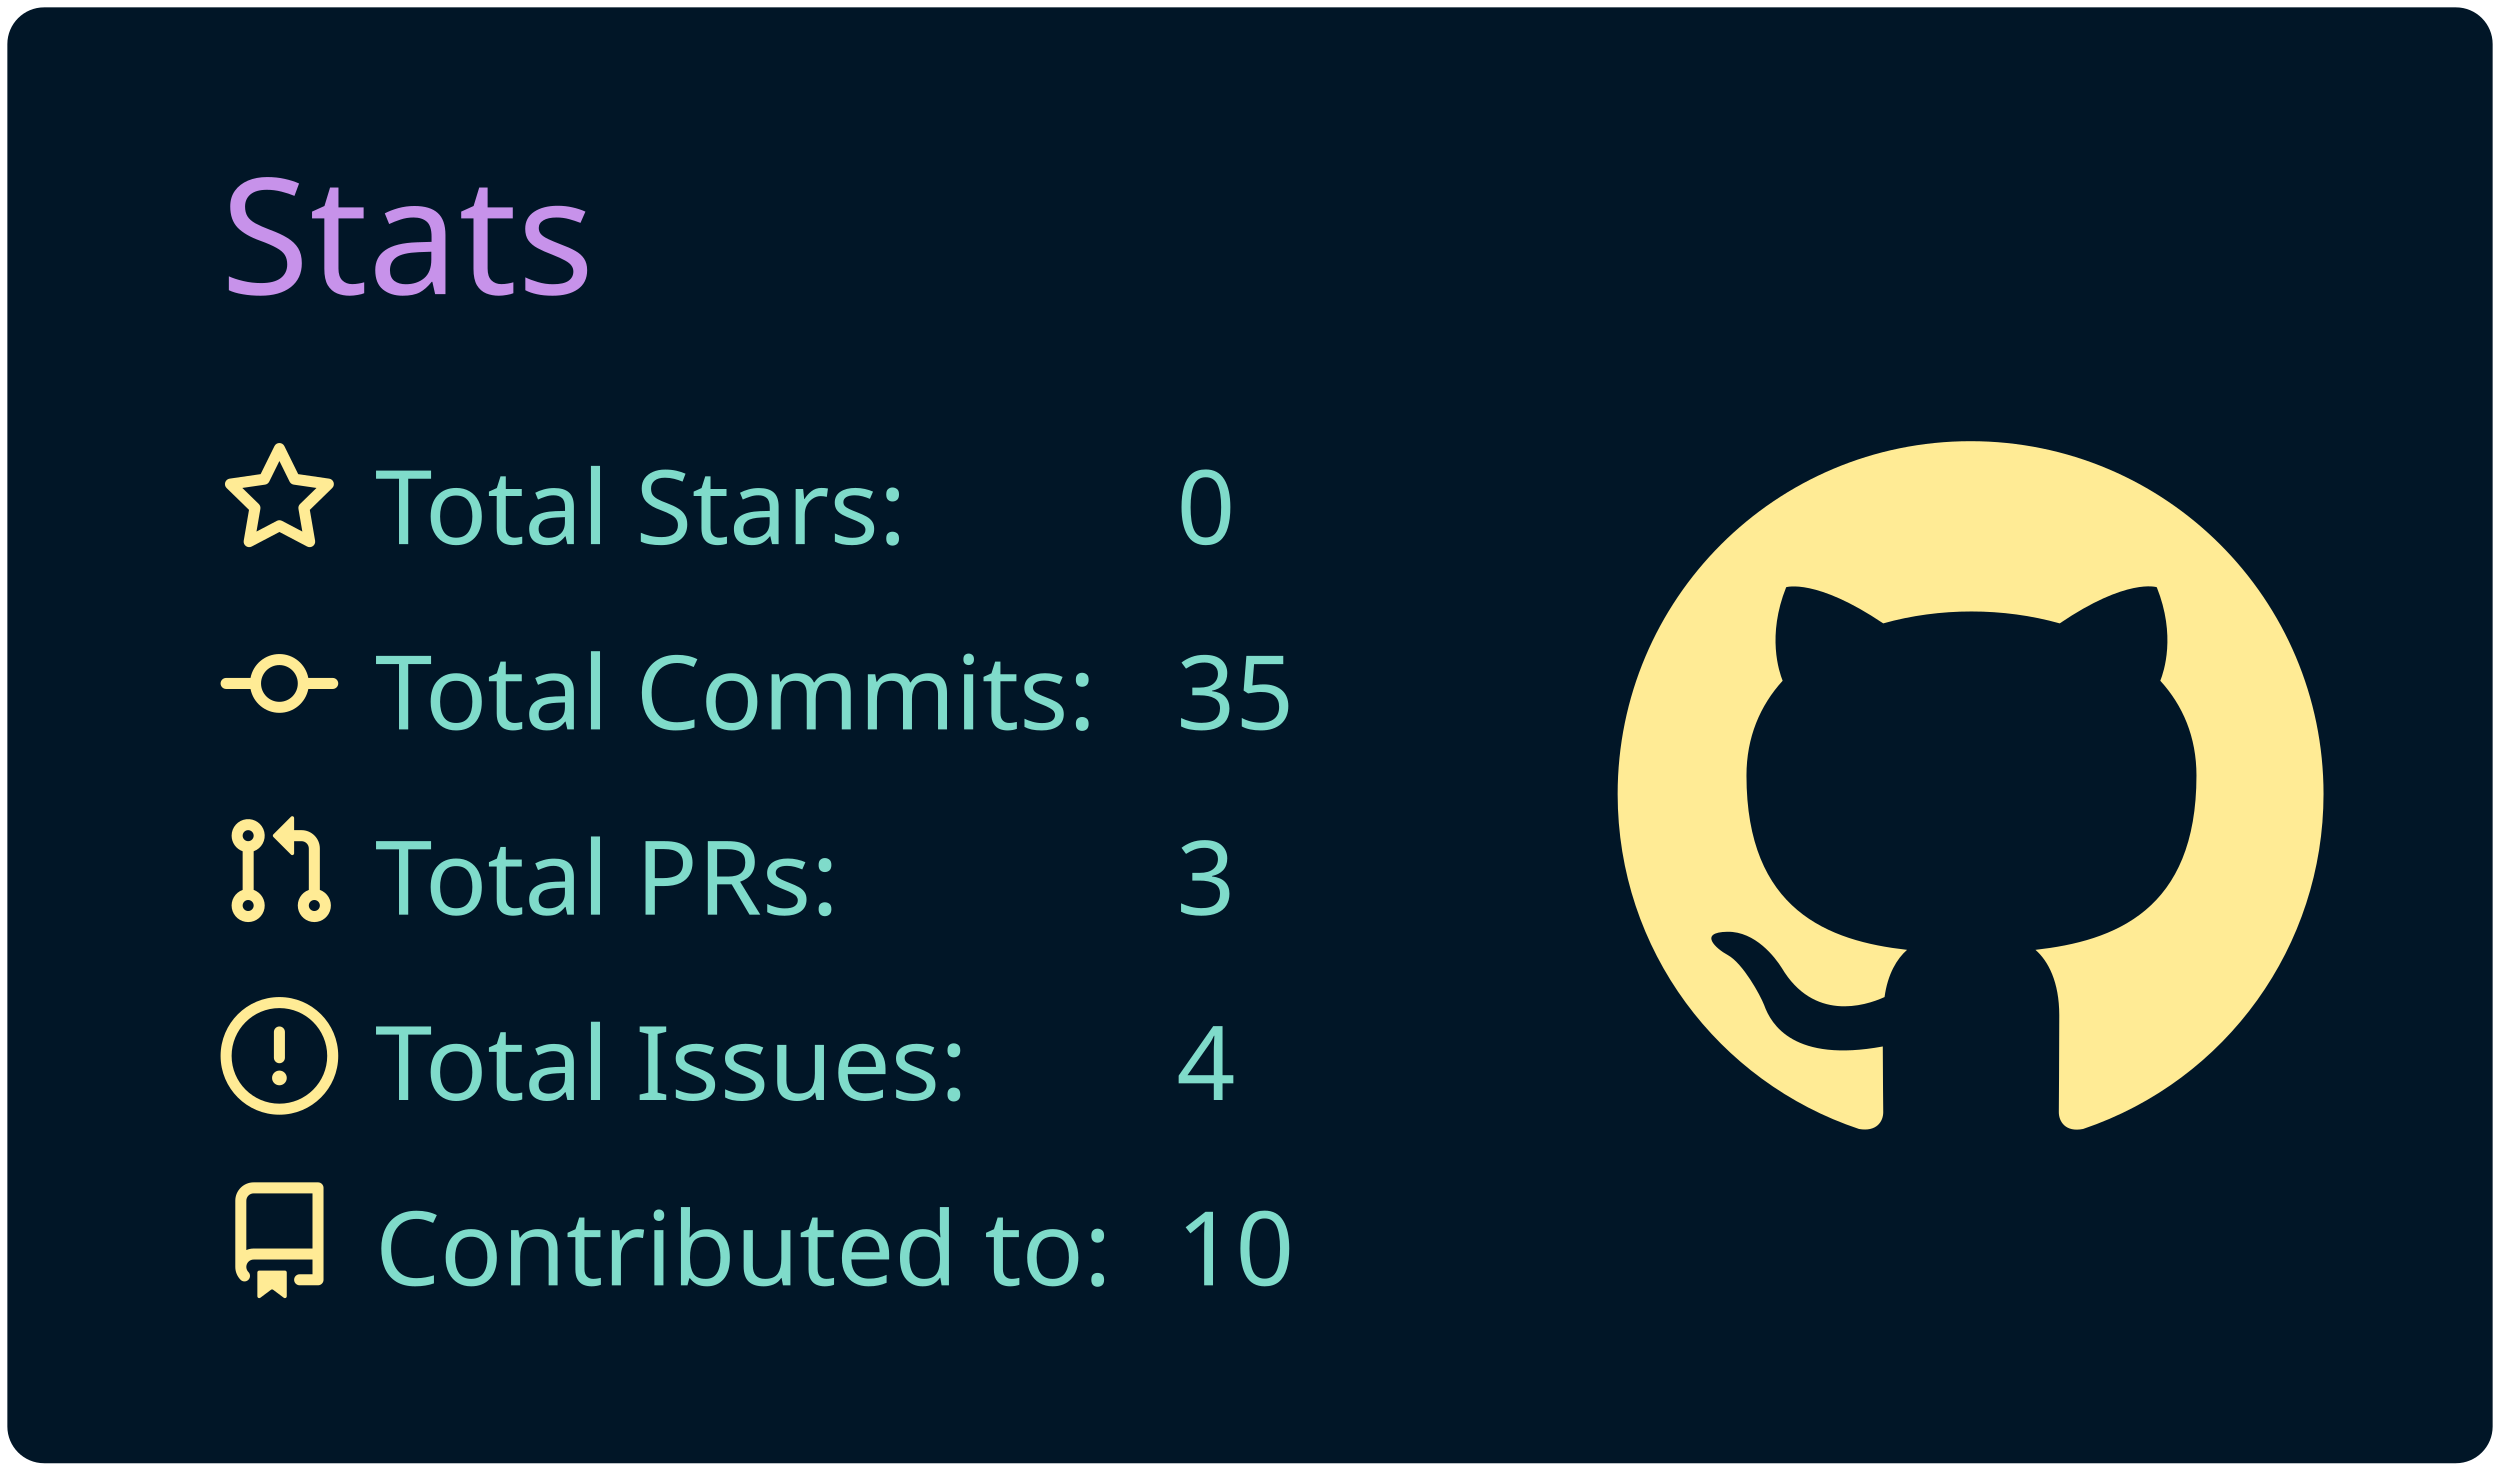
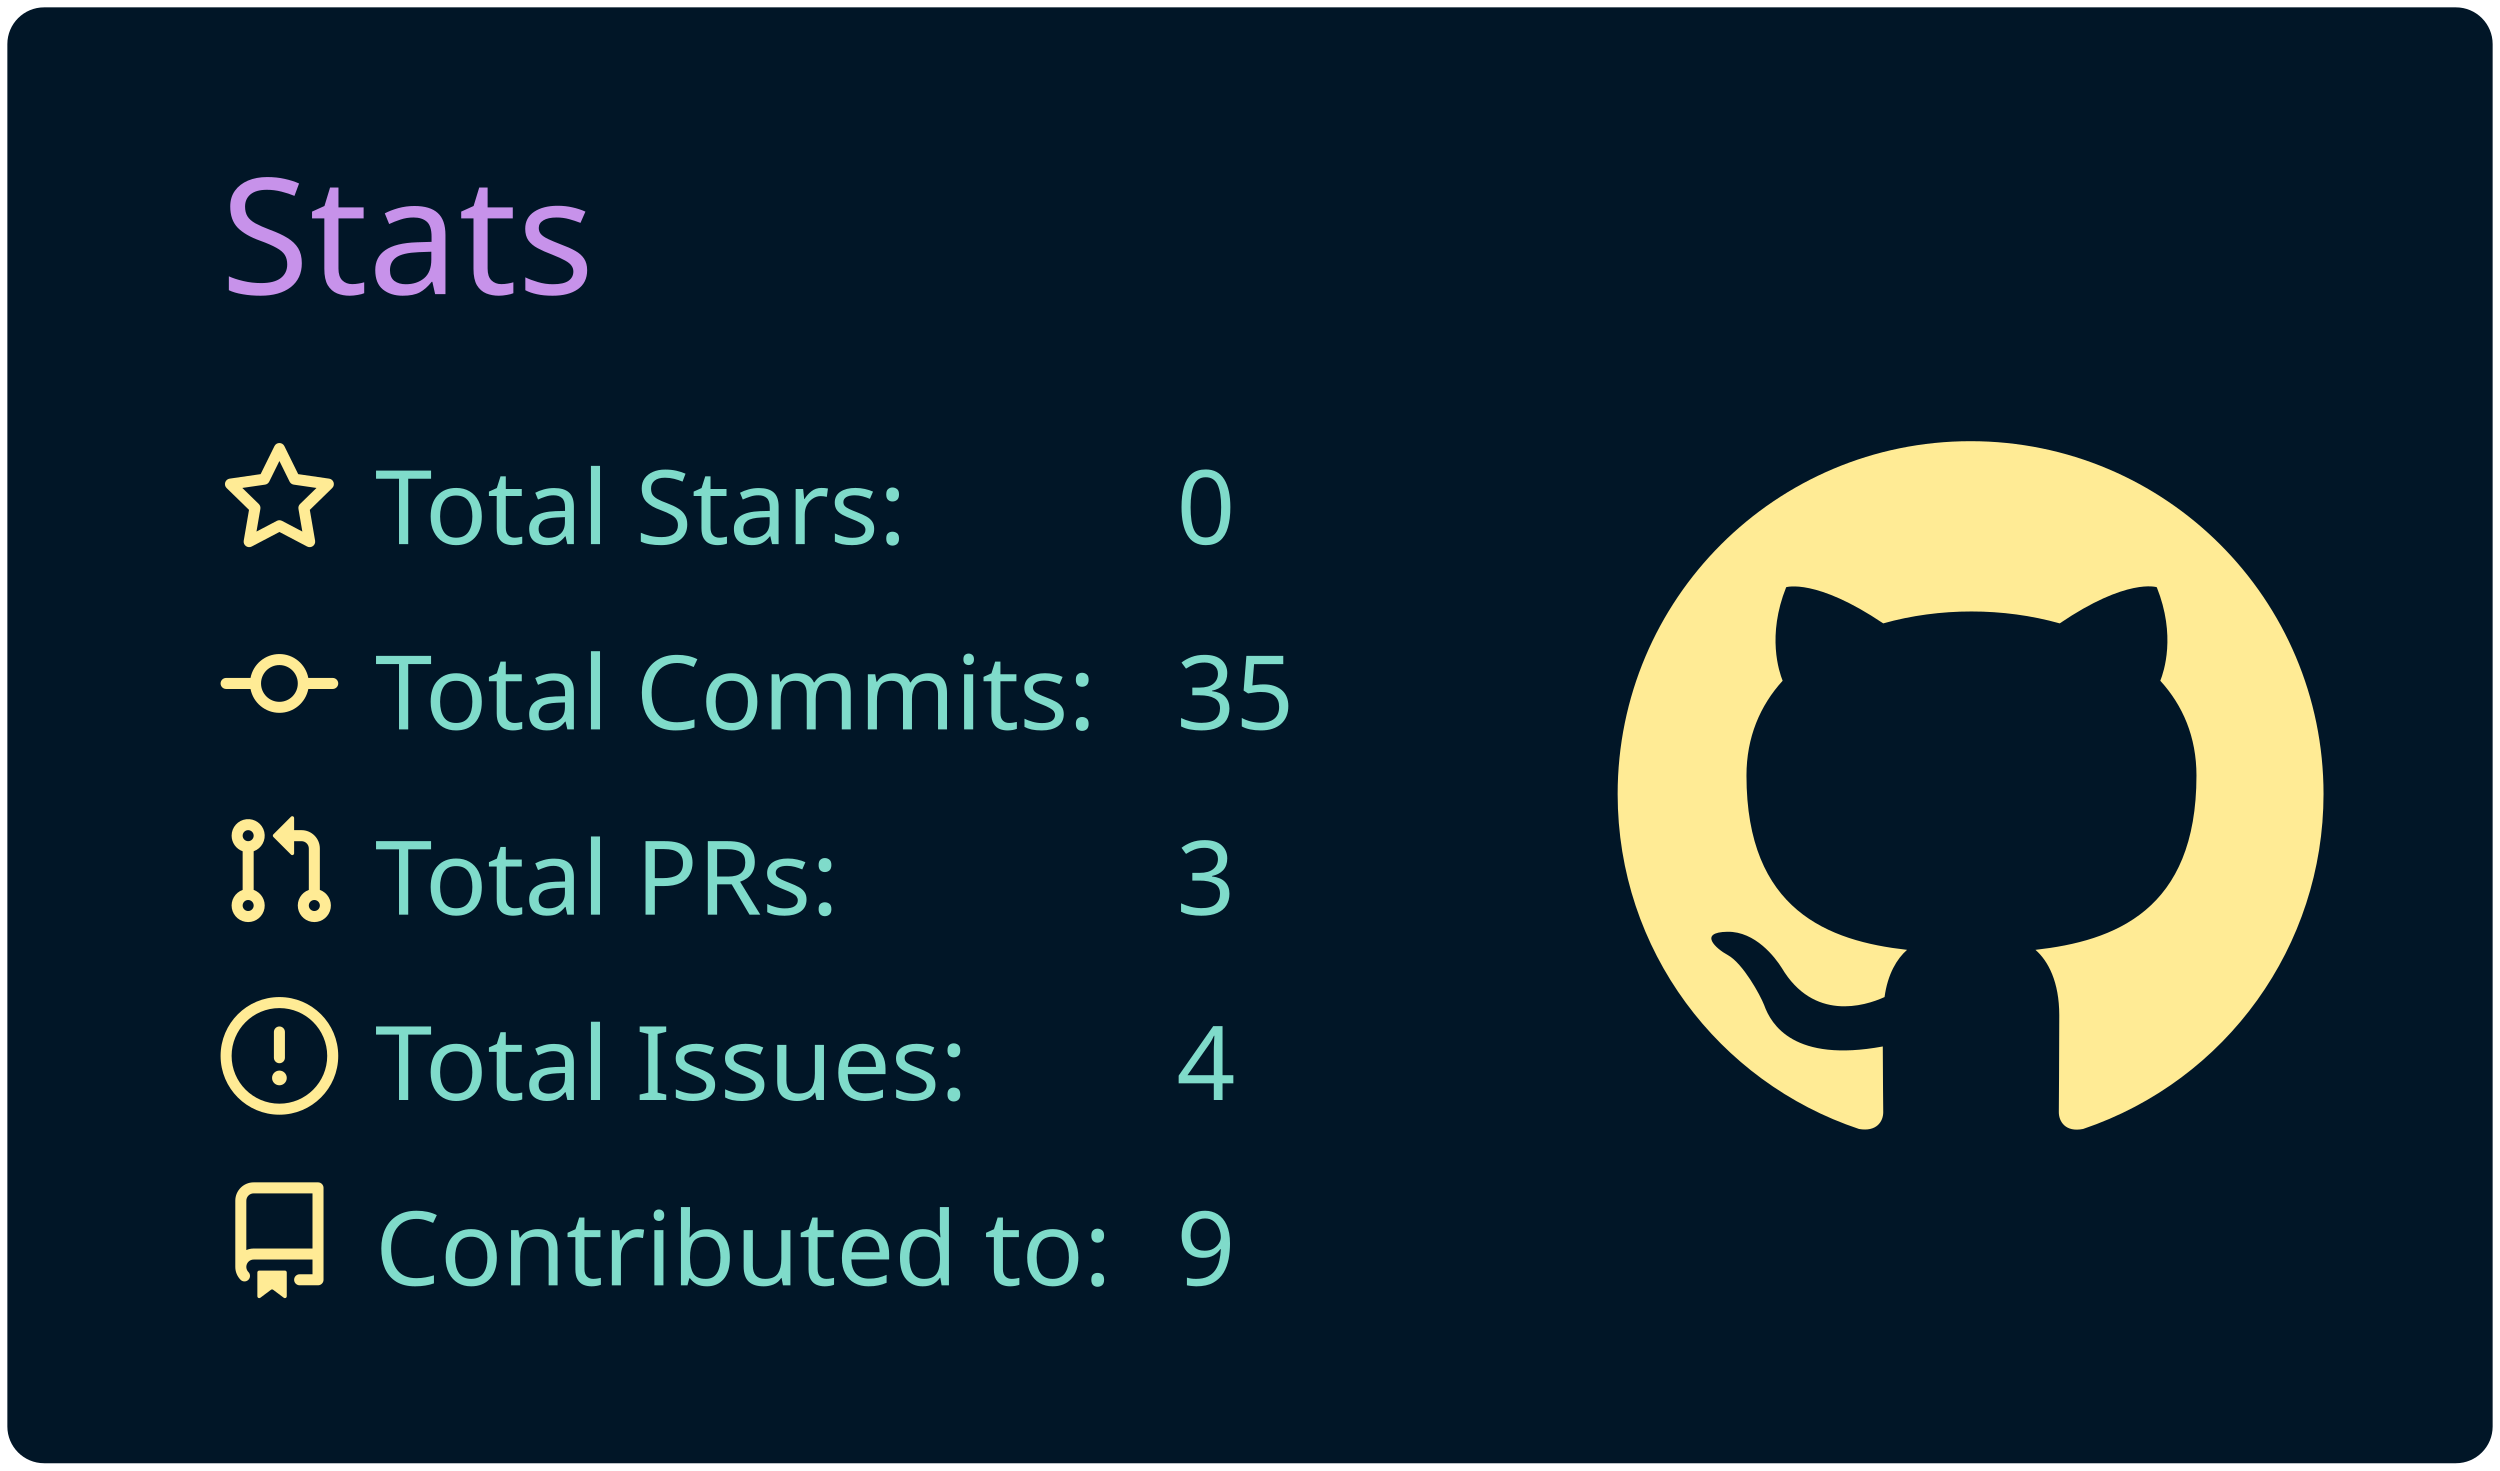
<svg xmlns="http://www.w3.org/2000/svg" width="340" height="200" viewBox="0 0 340 200">
  <style>* {
          font-family: 'Segoe UI', Ubuntu, "Helvetica Neue", Sans-Serif
        }</style>
  <g class="gpsc-root">
    <rect x="1" y="1" rx="5" ry="5" height="99%" width="99.412%" stroke="#000000" stroke-width="1" fill="#011627" stroke-opacity="0" />
    <text x="30" y="40" class="gpsc-item" style="--gpsc-i: 0; font-size: 22px; fill: #c792ea;">Stats</text>
    <g transform="translate(0,40)">
      <g transform="translate(30,20)">
        <g class="gpsc-item" style="--gpsc-i: 0;">
          <g transform="translate(0,0)" width="14" height="14" fill="#ffeb95">
            <path fill-rule="evenodd" d="M8 .25a.75.75 0 01.673.418l1.882 3.815 4.21.612a.75.75 0 01.416 1.279l-3.046 2.97.719 4.192a.75.75 0 01-1.088.791L8 12.347l-3.766 1.98a.75.75 0 01-1.088-.79l.72-4.194L.818 6.374a.75.75 0 01.416-1.28l4.21-.611L7.327.668A.75.75 0 018 .25zm0 2.445L6.615 5.5a.75.75 0 01-.564.41l-3.097.45 2.24 2.184a.75.75 0 01.216.664l-.528 3.084 2.769-1.456a.75.75 0 01.698 0l2.77 1.456-.53-3.084a.75.75 0 01.216-.664l2.24-2.183-3.096-.45a.75.75 0 01-.564-.41L8 2.694v.001z" />
          </g>
        </g>
        <g class="gpsc-item" style="--gpsc-i: 1;">
          <g transform="translate(0,25.2)" width="14" height="14" fill="#ffeb95">
            <path fill-rule="evenodd" d="M10.5 7.75a2.5 2.5 0 11-5 0 2.5 2.5 0 015 0zm1.43.75a4.002 4.002 0 01-7.86 0H.75a.75.75 0 110-1.5h3.32a4.001 4.001 0 017.86 0h3.32a.75.75 0 110 1.5h-3.32z" />
          </g>
        </g>
        <g class="gpsc-item" style="--gpsc-i: 2;">
          <g transform="translate(0,50.4)" width="14" height="14" fill="#ffeb95">
            <path fill-rule="evenodd" d="M7.177 3.073L9.573.677A.25.25 0 0110 .854v4.792a.25.25 0 01-.427.177L7.177 3.427a.25.25 0 010-.354zM3.75 2.5a.75.75 0 100 1.5.75.75 0 000-1.5zm-2.25.75a2.25 2.25 0 113 2.122v5.256a2.251 2.251 0 11-1.5 0V5.372A2.25 2.25 0 011.5 3.25zM11 2.5h-1V4h1a1 1 0 011 1v5.628a2.251 2.251 0 101.5 0V5A2.5 2.5 0 0011 2.5zm1 10.25a.75.75 0 111.5 0 .75.75 0 01-1.5 0zM3.75 12a.75.75 0 100 1.5.75.75 0 000-1.5z" />
          </g>
        </g>
        <g class="gpsc-item" style="--gpsc-i: 3;">
          <g transform="translate(0,75.6)" width="14" height="14" fill="#ffeb95">
            <path fill-rule="evenodd" d="M8 1.5a6.5 6.5 0 100 13 6.5 6.5 0 000-13zM0 8a8 8 0 1116 0A8 8 0 010 8zm9 3a1 1 0 11-2 0 1 1 0 012 0zm-.25-6.25a.75.75 0 00-1.5 0v3.5a.75.75 0 001.5 0v-3.5z" />
          </g>
        </g>
        <g class="gpsc-item" style="--gpsc-i: 4;">
          <g transform="translate(0,100.8)" width="14" height="14" fill="#ffeb95">
            <path fill-rule="evenodd" d="M2 2.5A2.5 2.5 0 014.5 0h8.75a.75.75 0 01.75.75v12.5a.75.75 0 01-.75.75h-2.5a.75.75 0 110-1.5h1.75v-2h-8a1 1 0 00-.714 1.7.75.75 0 01-1.072 1.05A2.495 2.495 0 012 11.5v-9zm10.5-1V9h-8c-.356 0-.694.074-1 .208V2.5a1 1 0 011-1h8zM5 12.25v3.25a.25.25 0 00.4.2l1.45-1.087a.25.25 0 01.3 0L8.6 15.7a.25.25 0 00.4-.2v-3.25a.25.25 0 00-.25-.25h-3.5a.25.25 0 00-.25.25z" />
          </g>
        </g>
        <text x="21" y="14" class="gpsc-item" style="--gpsc-i: 0; fill: #7fdbca; font-size: 14px;">Total Stars:</text>
        <text x="21" y="39.2" class="gpsc-item" style="--gpsc-i: 1; fill: #7fdbca; font-size: 14px;">Total Commits:</text>
        <text x="21" y="64.4" class="gpsc-item" style="--gpsc-i: 2; fill: #7fdbca; font-size: 14px;">Total PRs:</text>
        <text x="21" y="89.6" class="gpsc-item" style="--gpsc-i: 3; fill: #7fdbca; font-size: 14px;">Total Issues:</text>
        <text x="21" y="114.8" class="gpsc-item" style="--gpsc-i: 4; fill: #7fdbca; font-size: 14px;">Contributed to:</text>
        <text x="130" y="14" class="gpsc-item" style="--gpsc-i: 0; fill: #7fdbca; font-size: 14px;">0</text>
        <text x="130" y="39.2" class="gpsc-item" style="--gpsc-i: 1; fill: #7fdbca; font-size: 14px;">35</text>
        <text x="130" y="64.4" class="gpsc-item" style="--gpsc-i: 2; fill: #7fdbca; font-size: 14px;">3</text>
        <text x="130" y="89.6" class="gpsc-item" style="--gpsc-i: 3; fill: #7fdbca; font-size: 14px;">4</text>
-         <text x="130" y="114.8" class="gpsc-item" style="--gpsc-i: 4; fill: #7fdbca; font-size: 14px;">10</text>
+         <text x="130" y="114.8" class="gpsc-item" style="--gpsc-i: 4; fill: #7fdbca; font-size: 14px;">9</text>
      </g>
      <g transform="translate(220,20)">
        <g transform="scale(6)" style="fill: #ffeb95;">
          <path fill-rule="evenodd" d="M8 0C3.58 0 0 3.58 0 8c0 3.54 2.29 6.53 5.47 7.59.4.07.55-.17.55-.38 0-.19-.01-.82-.01-1.49-2.01.37-2.53-.49-2.69-.94-.09-.23-.48-.94-.82-1.13-.28-.15-.68-.52-.01-.53.63-.01 1.08.58 1.23.82.72 1.21 1.87.87 2.33.66.07-.52.28-.87.51-1.07-1.78-.2-3.64-.89-3.64-3.95 0-.87.31-1.59.82-2.15-.08-.2-.36-1.02.08-2.12 0 0 .67-.21 2.2.82.64-.18 1.32-.27 2-.27.68 0 1.36.09 2 .27 1.53-1.04 2.2-.82 2.2-.82.44 1.1.16 1.92.08 2.12.51.56.82 1.27.82 2.15 0 3.07-1.87 3.75-3.65 3.95.29.25.54.73.54 1.48 0 1.07-.01 1.93-.01 2.2 0 .21.15.46.55.38A8.013 8.013 0 0016 8c0-4.42-3.58-8-8-8z" />
        </g>
      </g>
    </g>
  </g>
</svg>
